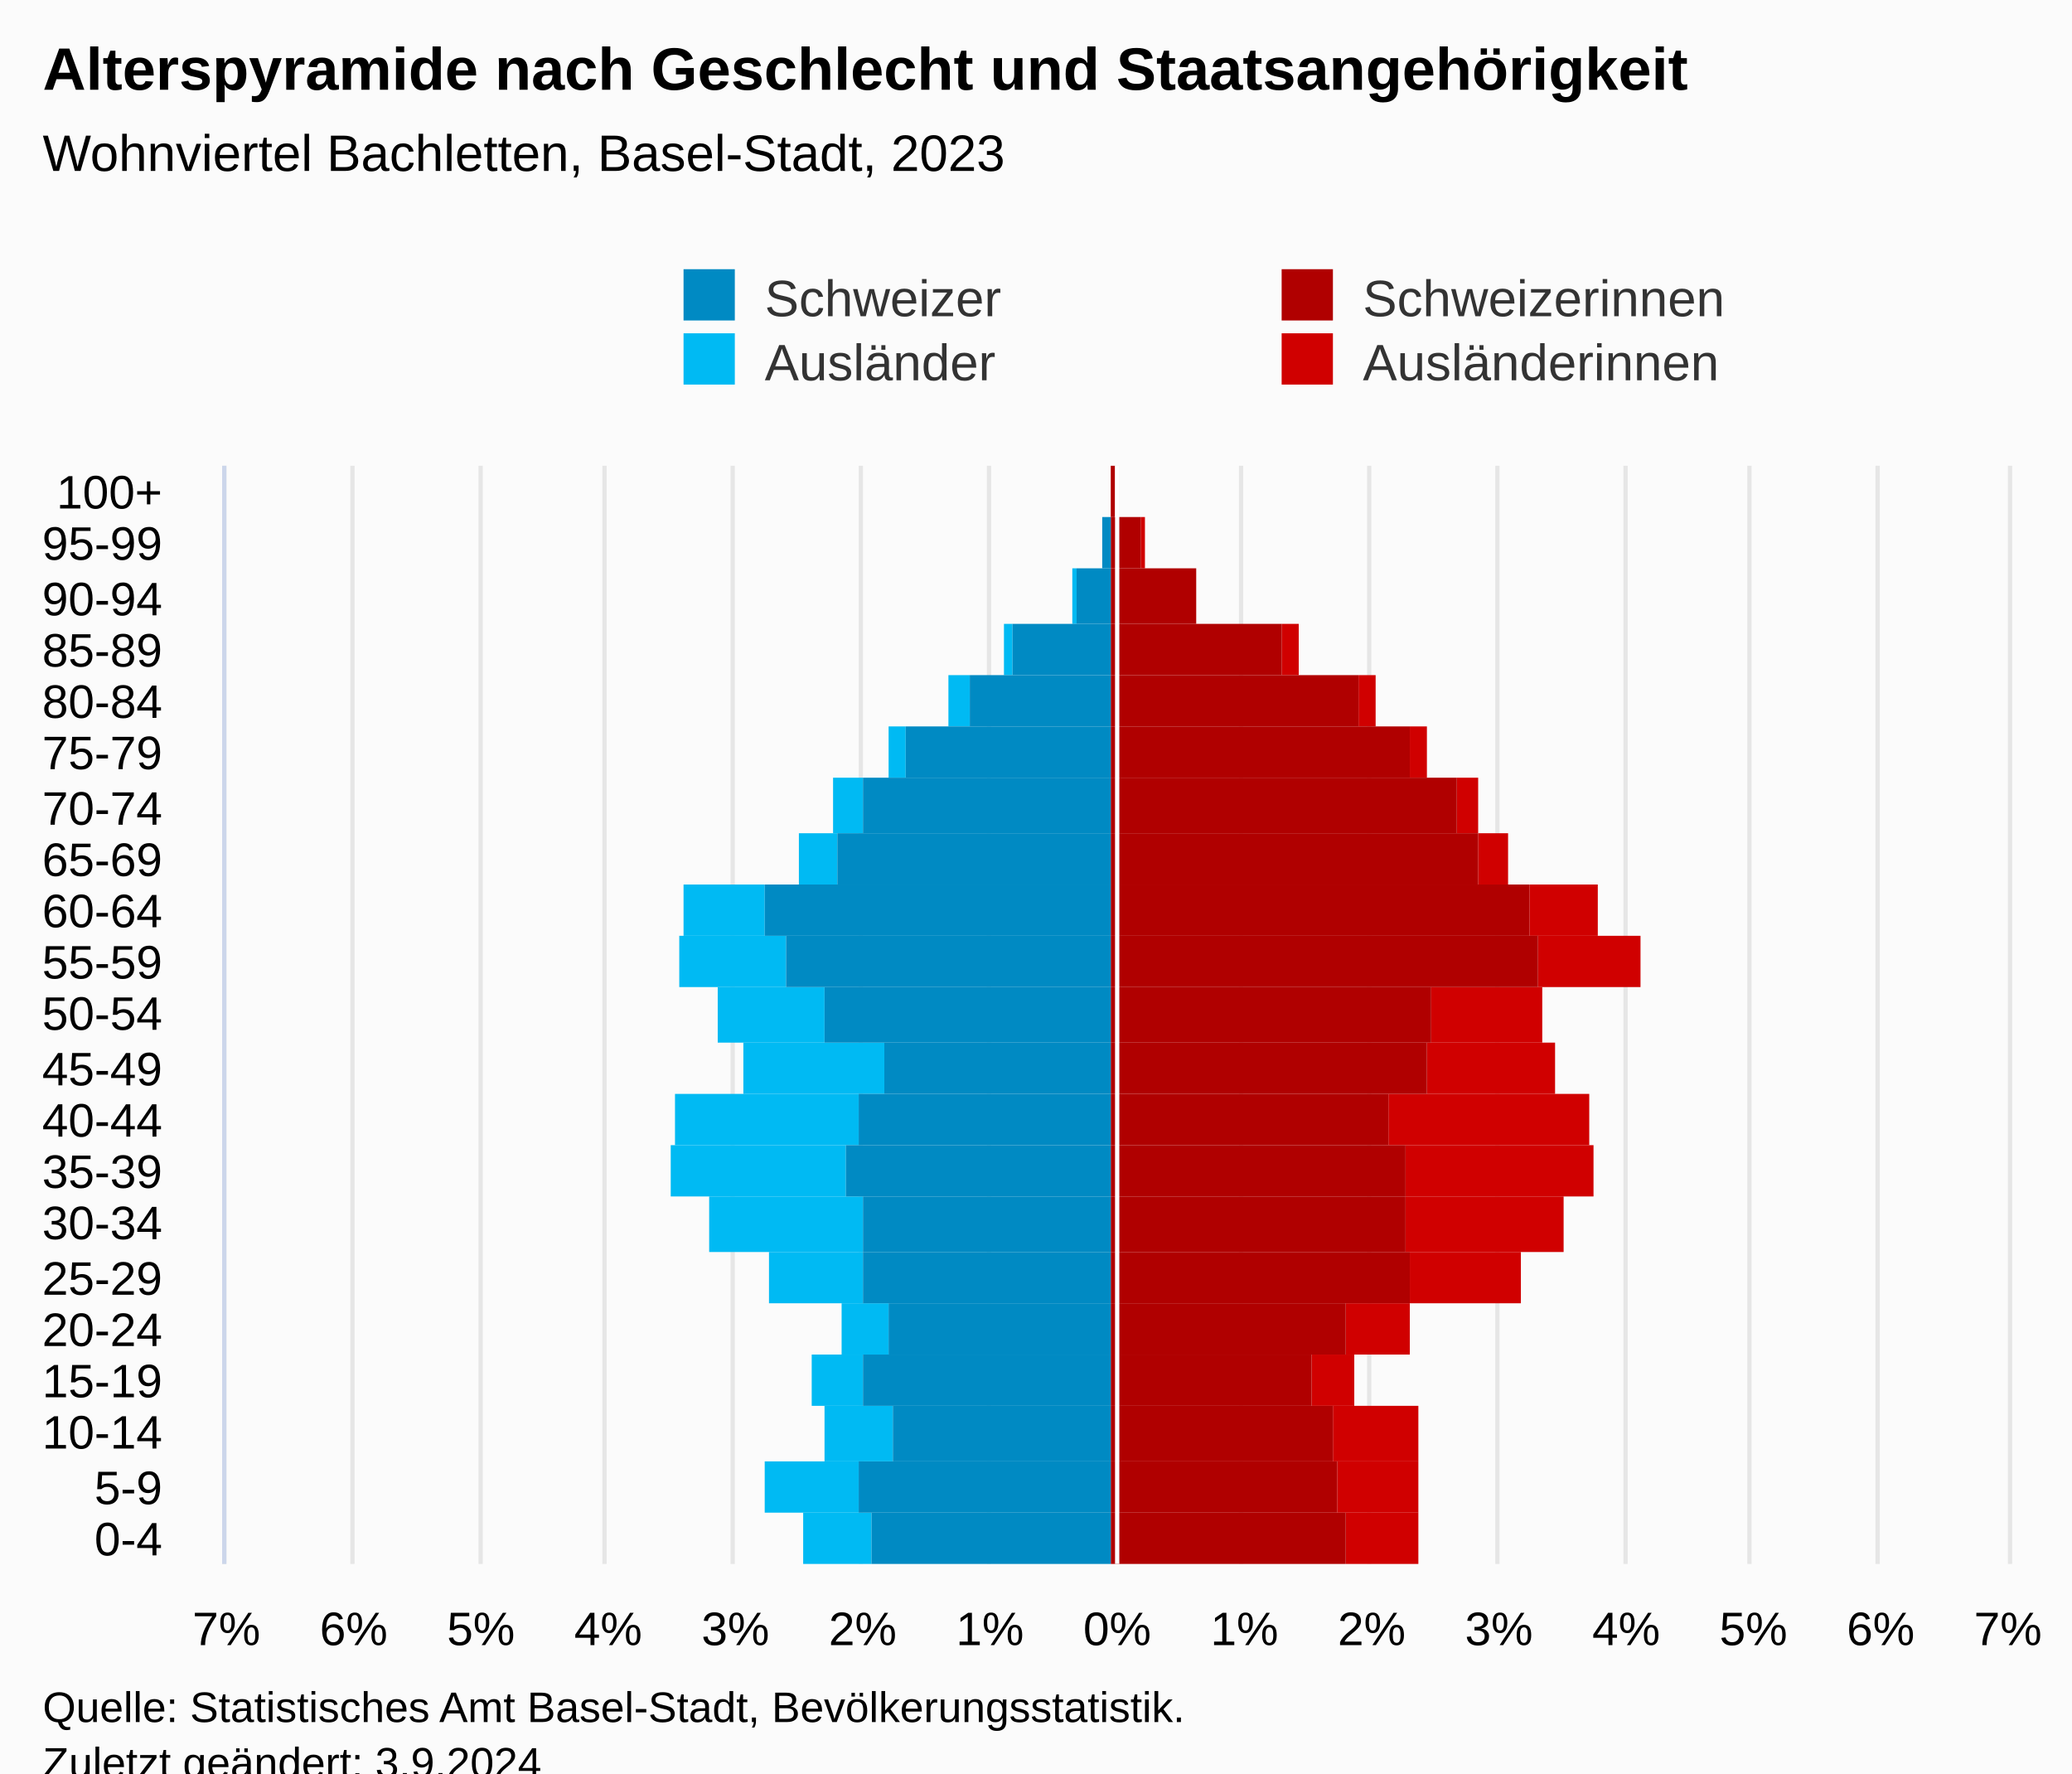
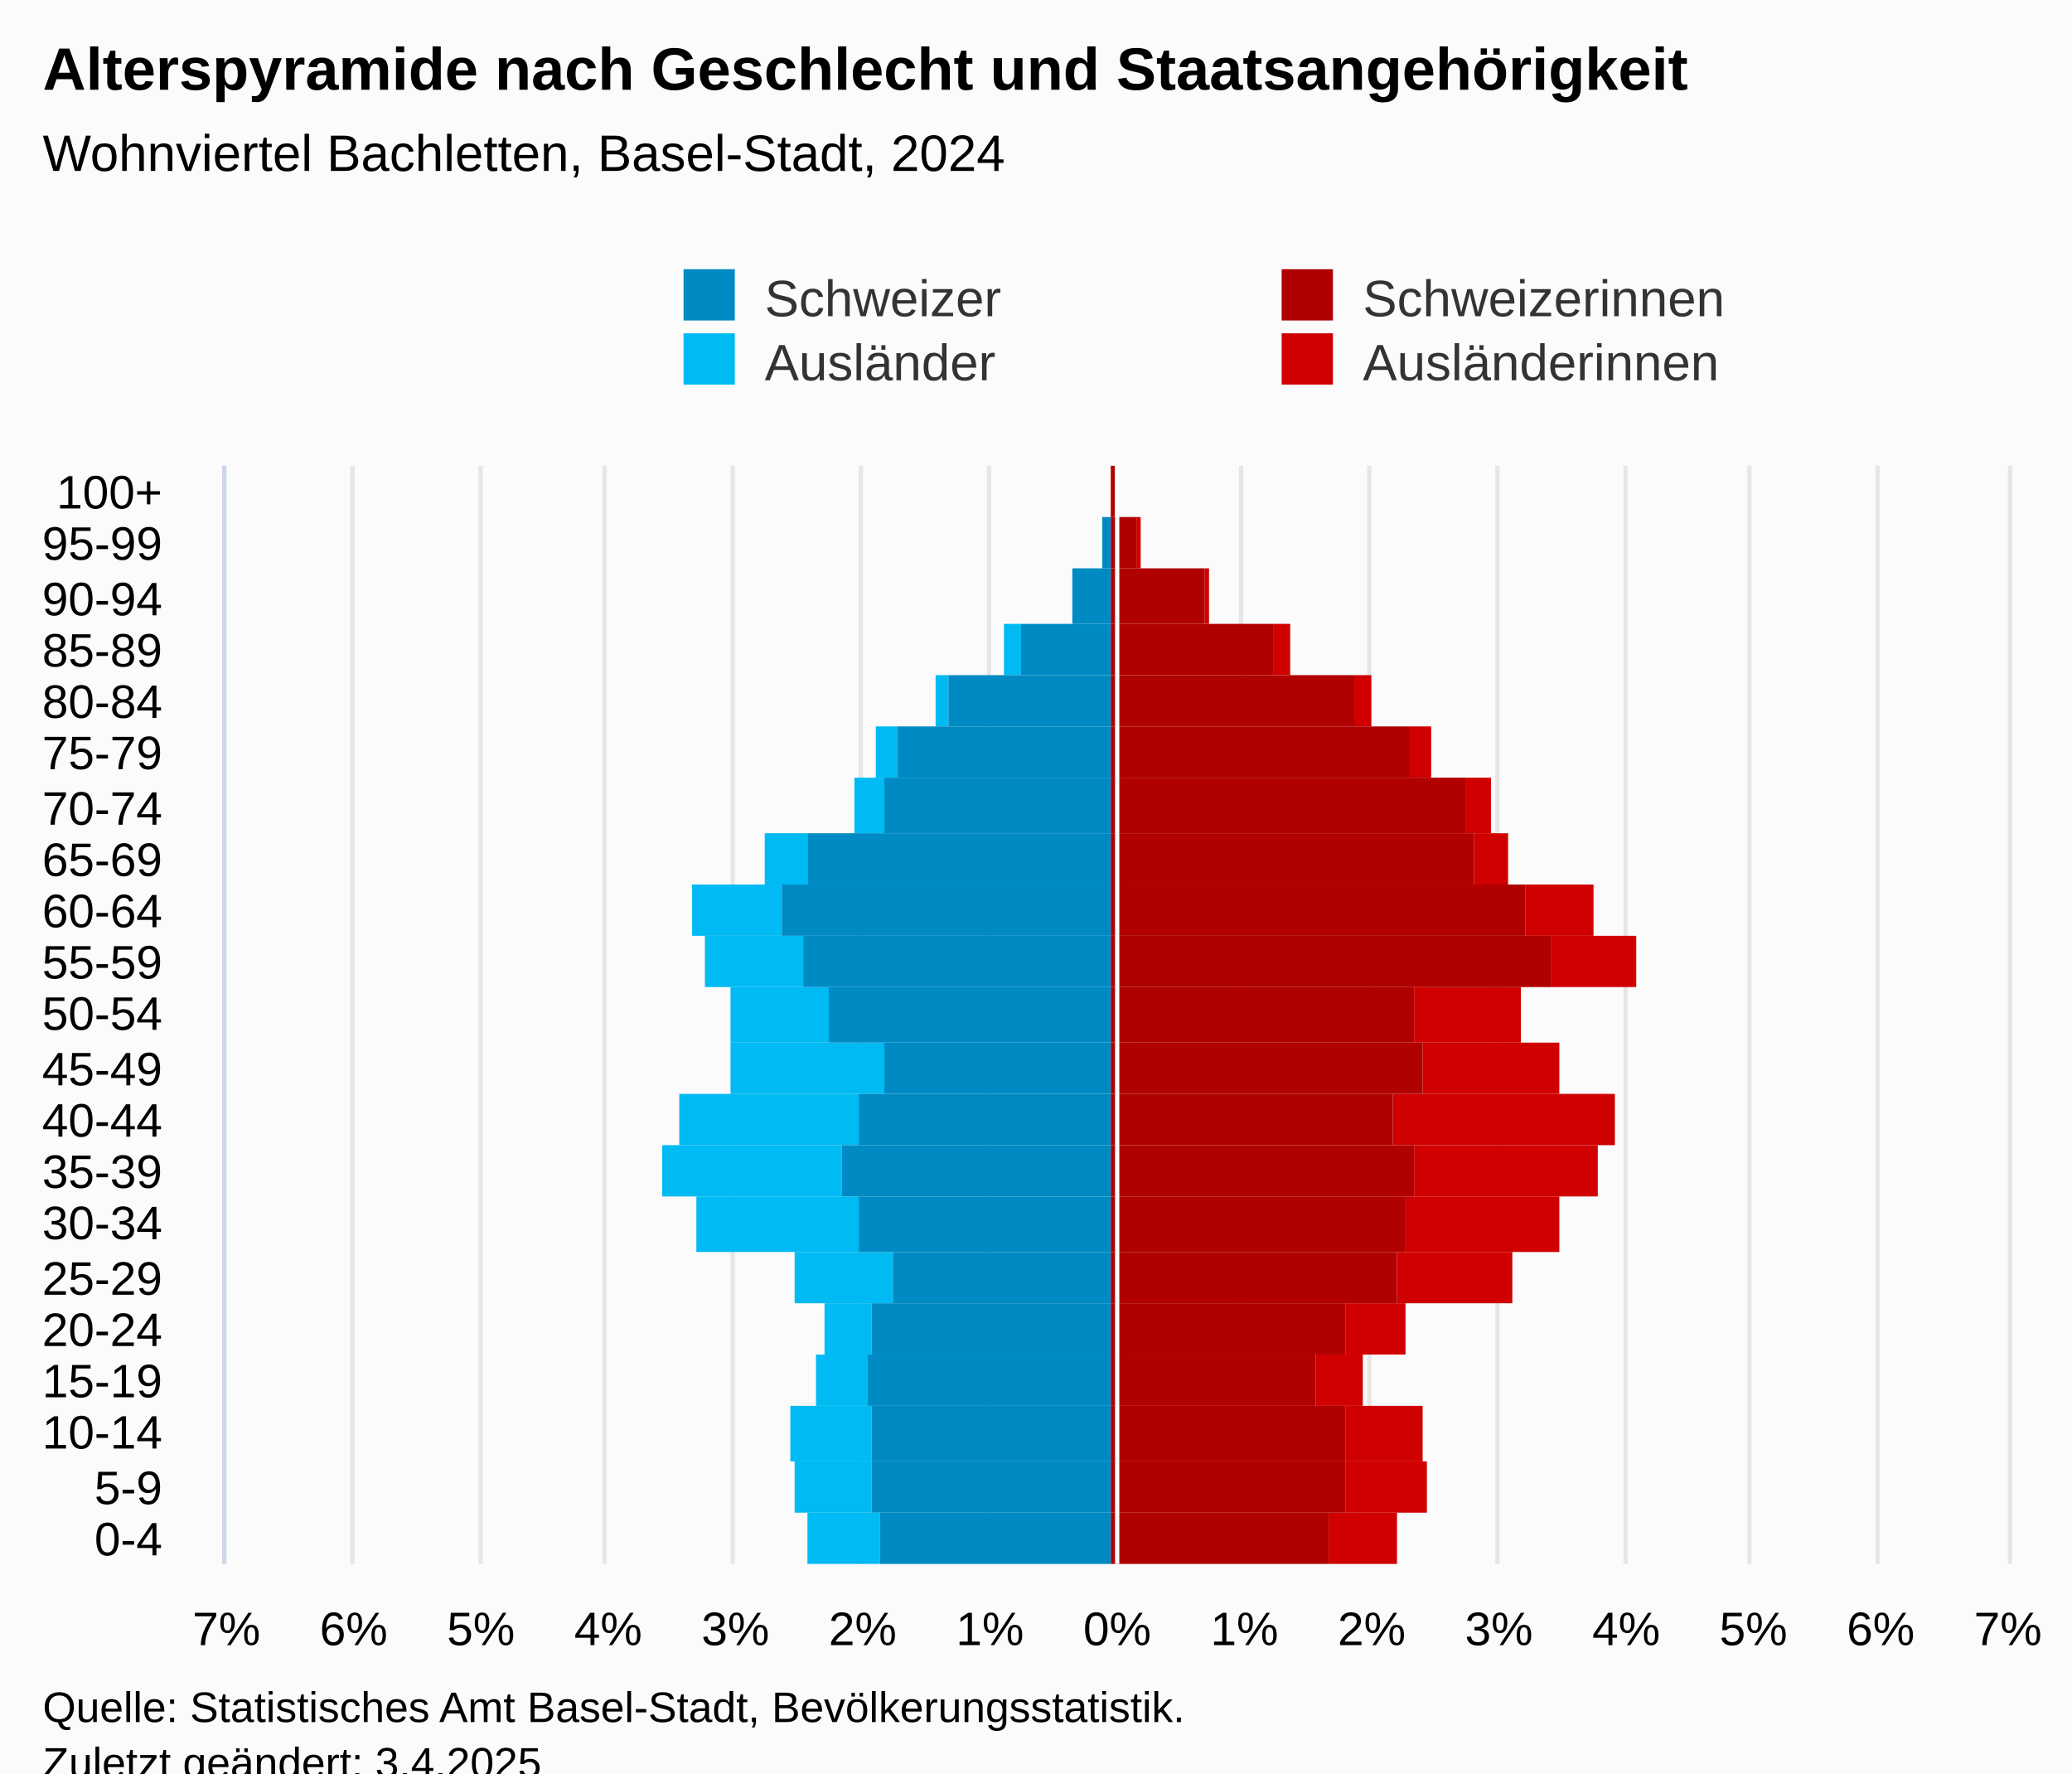
<svg xmlns="http://www.w3.org/2000/svg" version="1.1" class="highcharts-root" style="font-family:Arial;font-size:12px;" viewBox="0 0 485 415">
  <defs>
-     <clipPath id="highcharts-mq6xeej-113-">
+     <clipPath id="highcharts-nyukfjq-113-">
      <rect x="0" y="0" width="257" height="417" fill="none" />
    </clipPath>
-     <clipPath id="highcharts-mq6xeej-135-">
+     <clipPath id="highcharts-nyukfjq-135-">
      <rect x="0" y="0" width="257" height="417" fill="none" />
    </clipPath>
-     <clipPath id="highcharts-mq6xeej-220-">
+     <clipPath id="highcharts-nyukfjq-220-">
      <rect x="53" y="109" width="417" height="257" fill="none" />
    </clipPath>
  </defs>
  <rect fill="#fbfbfb" class="highcharts-background" x="0" y="0" width="485" height="428" rx="0" ry="0" />
  <rect fill="none" class="highcharts-plot-background" x="53" y="109" width="417" height="257" />
  <g class="highcharts-pane-group" data-z-index="0" />
  <g class="highcharts-grid highcharts-xaxis-grid" data-z-index="1">
    <path fill="none" data-z-index="1" class="highcharts-grid-line" d="M 53 354.5 L 470 354.5" opacity="1" />
    <path fill="none" data-z-index="1" class="highcharts-grid-line" d="M 53 342.5 L 470 342.5" opacity="1" />
    <path fill="none" data-z-index="1" class="highcharts-grid-line" d="M 53 329.5 L 470 329.5" opacity="1" />
    <path fill="none" data-z-index="1" class="highcharts-grid-line" d="M 53 317.5 L 470 317.5" opacity="1" />
    <path fill="none" data-z-index="1" class="highcharts-grid-line" d="M 53 305.5 L 470 305.5" opacity="1" />
    <path fill="none" data-z-index="1" class="highcharts-grid-line" d="M 53 293.5 L 470 293.5" opacity="1" />
    <path fill="none" data-z-index="1" class="highcharts-grid-line" d="M 53 280.5 L 470 280.5" opacity="1" />
    <path fill="none" data-z-index="1" class="highcharts-grid-line" d="M 53 268.5 L 470 268.5" opacity="1" />
    <path fill="none" data-z-index="1" class="highcharts-grid-line" d="M 53 256.5 L 470 256.5" opacity="1" />
    <path fill="none" data-z-index="1" class="highcharts-grid-line" d="M 53 244.5 L 470 244.5" opacity="1" />
    <path fill="none" data-z-index="1" class="highcharts-grid-line" d="M 53 231.5 L 470 231.5" opacity="1" />
    <path fill="none" data-z-index="1" class="highcharts-grid-line" d="M 53 219.5 L 470 219.5" opacity="1" />
    <path fill="none" data-z-index="1" class="highcharts-grid-line" d="M 53 207.5 L 470 207.5" opacity="1" />
    <path fill="none" data-z-index="1" class="highcharts-grid-line" d="M 53 195.5 L 470 195.5" opacity="1" />
    <path fill="none" data-z-index="1" class="highcharts-grid-line" d="M 53 182.5 L 470 182.5" opacity="1" />
    <path fill="none" data-z-index="1" class="highcharts-grid-line" d="M 53 170.5 L 470 170.5" opacity="1" />
    <path fill="none" data-z-index="1" class="highcharts-grid-line" d="M 53 158.5 L 470 158.5" opacity="1" />
    <path fill="none" data-z-index="1" class="highcharts-grid-line" d="M 53 146.5 L 470 146.5" opacity="1" />
    <path fill="none" data-z-index="1" class="highcharts-grid-line" d="M 53 133.5 L 470 133.5" opacity="1" />
    <path fill="none" data-z-index="1" class="highcharts-grid-line" d="M 53 121.5 L 470 121.5" opacity="1" />
    <path fill="none" data-z-index="1" class="highcharts-grid-line" d="M 53 109.5 L 470 109.5" opacity="1" />
    <path fill="none" data-z-index="1" class="highcharts-grid-line" d="M 53 366.5 L 470 366.5" opacity="1" />
  </g>
  <g class="highcharts-grid highcharts-yaxis-grid" data-z-index="1">
    <path fill="none" stroke="#e6e6e6" stroke-width="1" data-z-index="1" class="highcharts-grid-line" d="M 261.5 109 L 261.5 366" opacity="1" />
    <path fill="none" stroke="#e6e6e6" stroke-width="1" data-z-index="1" class="highcharts-grid-line" d="M 290.5 109 L 290.5 366" opacity="1" />
    <path fill="none" stroke="#e6e6e6" stroke-width="1" data-z-index="1" class="highcharts-grid-line" d="M 320.5 109 L 320.5 366" opacity="1" />
    <path fill="none" stroke="#e6e6e6" stroke-width="1" data-z-index="1" class="highcharts-grid-line" d="M 350.5 109 L 350.5 366" opacity="1" />
    <path fill="none" stroke="#e6e6e6" stroke-width="1" data-z-index="1" class="highcharts-grid-line" d="M 380.5 109 L 380.5 366" opacity="1" />
    <path fill="none" stroke="#e6e6e6" stroke-width="1" data-z-index="1" class="highcharts-grid-line" d="M 409.5 109 L 409.5 366" opacity="1" />
    <path fill="none" stroke="#e6e6e6" stroke-width="1" data-z-index="1" class="highcharts-grid-line" d="M 439.5 109 L 439.5 366" opacity="1" />
    <path fill="none" stroke="#e6e6e6" stroke-width="1" data-z-index="1" class="highcharts-grid-line" d="M 470.5 109 L 470.5 366" opacity="1" />
    <path fill="none" stroke="#e6e6e6" stroke-width="1" data-z-index="1" class="highcharts-grid-line" d="M 52.5 109 L 52.5 366" opacity="1" />
    <path fill="none" stroke="#e6e6e6" stroke-width="1" data-z-index="1" class="highcharts-grid-line" d="M 82.5 109 L 82.5 366" opacity="1" />
    <path fill="none" stroke="#e6e6e6" stroke-width="1" data-z-index="1" class="highcharts-grid-line" d="M 112.5 109 L 112.5 366" opacity="1" />
    <path fill="none" stroke="#e6e6e6" stroke-width="1" data-z-index="1" class="highcharts-grid-line" d="M 141.5 109 L 141.5 366" opacity="1" />
    <path fill="none" stroke="#e6e6e6" stroke-width="1" data-z-index="1" class="highcharts-grid-line" d="M 171.5 109 L 171.5 366" opacity="1" />
    <path fill="none" stroke="#e6e6e6" stroke-width="1" data-z-index="1" class="highcharts-grid-line" d="M 201.5 109 L 201.5 366" opacity="1" />
    <path fill="none" stroke="#e6e6e6" stroke-width="1" data-z-index="1" class="highcharts-grid-line" d="M 231.5 109 L 231.5 366" opacity="1" />
  </g>
  <rect fill="none" class="highcharts-plot-border" data-z-index="1" x="53" y="109" width="417" height="257" />
  <g class="highcharts-axis highcharts-xaxis" data-z-index="2">
    <path fill="none" class="highcharts-axis-line" stroke="#ccd6eb" stroke-width="1" data-z-index="7" d="M 52.5 109 L 52.5 366" />
  </g>
  <g class="highcharts-axis highcharts-yaxis" data-z-index="2">
    <path fill="none" class="highcharts-axis-line" data-z-index="7" d="M 53 366 L 470 366" />
  </g>
  <g class="highcharts-series-group" data-z-index="3">
-     <g class="highcharts-series highcharts-series-0 highcharts-bar-series" data-z-index="0.1" opacity="1" transform="translate(470,366) rotate(90) scale(-1,1) scale(1 1)" clip-path="url(#highcharts-mq6xeej-135-)" width="417" height="257">
-       <rect x="0" y="138" width="12" height="17" fill="#d00000" opacity="1" class="highcharts-point" />
-       <rect x="12" y="138" width="12" height="19" fill="#d00000" opacity="1" class="highcharts-point" />
-       <rect x="24" y="138" width="13" height="20" fill="#d00000" opacity="1" class="highcharts-point" />
-       <rect x="37" y="153" width="12" height="10" fill="#d00000" opacity="1" class="highcharts-point" />
-       <rect x="49" y="140" width="12" height="15" fill="#d00000" opacity="1" class="highcharts-point" />
-       <rect x="61" y="114" width="12" height="26" fill="#d00000" opacity="1" class="highcharts-point" />
-       <rect x="73" y="104" width="13" height="37" fill="#d00000" opacity="1" class="highcharts-point" />
-       <rect x="86" y="97" width="12" height="44" fill="#d00000" opacity="1" class="highcharts-point" />
-       <rect x="98" y="98" width="12" height="47" fill="#d00000" opacity="1" class="highcharts-point" />
-       <rect x="110" y="106" width="12" height="30" fill="#d00000" opacity="1" class="highcharts-point" />
-       <rect x="122" y="109" width="13" height="26" fill="#d00000" opacity="1" class="highcharts-point" />
-       <rect x="135" y="86" width="12" height="24" fill="#d00000" opacity="1" class="highcharts-point" />
-       <rect x="147" y="96" width="12" height="16" fill="#d00000" opacity="1" class="highcharts-point" />
-       <rect x="159" y="117" width="12" height="7" fill="#d00000" opacity="1" class="highcharts-point" />
-       <rect x="171" y="124" width="13" height="5" fill="#d00000" opacity="1" class="highcharts-point" />
-       <rect x="184" y="136" width="12" height="4" fill="#d00000" opacity="1" class="highcharts-point" />
-       <rect x="196" y="148" width="12" height="4" fill="#d00000" opacity="1" class="highcharts-point" />
-       <rect x="208" y="166" width="12" height="4" fill="#d00000" opacity="1" class="highcharts-point" />
-       <rect x="220" y="190" width="13" height="0" fill="#d00000" opacity="1" class="highcharts-point" />
-       <rect x="233" y="202" width="12" height="1" fill="#d00000" opacity="1" class="highcharts-point" />
+     <g class="highcharts-series highcharts-series-0 highcharts-bar-series" data-z-index="0.1" opacity="1" transform="translate(470,366) rotate(90) scale(-1,1) scale(1 1)" clip-path="url(#highcharts-nyukfjq-135-)" width="417" height="257">
+       <rect x="0" y="143" width="12" height="16" fill="#d00000" opacity="1" class="highcharts-point" />
+       <rect x="12" y="136" width="12" height="19" fill="#d00000" opacity="1" class="highcharts-point" />
+       <rect x="24" y="137" width="13" height="18" fill="#d00000" opacity="1" class="highcharts-point" />
+       <rect x="37" y="151" width="12" height="11" fill="#d00000" opacity="1" class="highcharts-point" />
+       <rect x="49" y="141" width="12" height="14" fill="#d00000" opacity="1" class="highcharts-point" />
+       <rect x="61" y="116" width="12" height="27" fill="#d00000" opacity="1" class="highcharts-point" />
+       <rect x="73" y="105" width="13" height="36" fill="#d00000" opacity="1" class="highcharts-point" />
+       <rect x="86" y="96" width="12" height="43" fill="#d00000" opacity="1" class="highcharts-point" />
+       <rect x="98" y="92" width="12" height="52" fill="#d00000" opacity="1" class="highcharts-point" />
+       <rect x="110" y="105" width="12" height="32" fill="#d00000" opacity="1" class="highcharts-point" />
+       <rect x="122" y="114" width="13" height="25" fill="#d00000" opacity="1" class="highcharts-point" />
+       <rect x="135" y="87" width="12" height="20" fill="#d00000" opacity="1" class="highcharts-point" />
+       <rect x="147" y="97" width="12" height="16" fill="#d00000" opacity="1" class="highcharts-point" />
+       <rect x="159" y="117" width="12" height="8" fill="#d00000" opacity="1" class="highcharts-point" />
+       <rect x="171" y="121" width="13" height="6" fill="#d00000" opacity="1" class="highcharts-point" />
+       <rect x="184" y="135" width="12" height="5" fill="#d00000" opacity="1" class="highcharts-point" />
+       <rect x="196" y="149" width="12" height="4" fill="#d00000" opacity="1" class="highcharts-point" />
+       <rect x="208" y="168" width="12" height="4" fill="#d00000" opacity="1" class="highcharts-point" />
+       <rect x="220" y="187" width="13" height="1" fill="#d00000" opacity="1" class="highcharts-point" />
+       <rect x="233" y="203" width="12" height="1" fill="#d00000" opacity="1" class="highcharts-point" />
      <rect x="245" y="209" width="12" height="0" fill="#d00000" opacity="1" class="highcharts-point" />
    </g>
    <g class="highcharts-markers highcharts-series-0 highcharts-bar-series" data-z-index="0.1" opacity="1" transform="translate(470,366) rotate(90) scale(-1,1) scale(1 1)" clip-path="none" />
-     <g class="highcharts-series highcharts-series-1 highcharts-bar-series" data-z-index="0.1" opacity="1" transform="translate(470,366) rotate(90) scale(-1,1) scale(1 1)" clip-path="url(#highcharts-mq6xeej-135-)" width="417" height="257">
-       <rect x="0" y="266" width="12" height="16" fill="#00bAf3" opacity="1" class="highcharts-point highcharts-negative" />
-       <rect x="12" y="269" width="12" height="22" fill="#00bAf3" opacity="1" class="highcharts-point highcharts-negative" />
-       <rect x="24" y="261" width="13" height="16" fill="#00bAf3" opacity="1" class="highcharts-point highcharts-negative" />
-       <rect x="37" y="268" width="12" height="12" fill="#00bAf3" opacity="1" class="highcharts-point highcharts-negative" />
-       <rect x="49" y="262" width="12" height="11" fill="#00bAf3" opacity="1" class="highcharts-point highcharts-negative" />
-       <rect x="61" y="268" width="12" height="22" fill="#00bAf3" opacity="1" class="highcharts-point highcharts-negative" />
-       <rect x="73" y="268" width="13" height="36" fill="#00bAf3" opacity="1" class="highcharts-point highcharts-negative" />
-       <rect x="86" y="272" width="12" height="41" fill="#00bAf3" opacity="1" class="highcharts-point highcharts-negative" />
-       <rect x="98" y="269" width="12" height="43" fill="#00bAf3" opacity="1" class="highcharts-point highcharts-negative" />
-       <rect x="110" y="263" width="12" height="33" fill="#00bAf3" opacity="1" class="highcharts-point highcharts-negative" />
-       <rect x="122" y="277" width="13" height="25" fill="#00bAf3" opacity="1" class="highcharts-point highcharts-negative" />
-       <rect x="135" y="286" width="12" height="25" fill="#00bAf3" opacity="1" class="highcharts-point highcharts-negative" />
-       <rect x="147" y="291" width="12" height="19" fill="#00bAf3" opacity="1" class="highcharts-point highcharts-negative" />
-       <rect x="159" y="274" width="12" height="9" fill="#00bAf3" opacity="1" class="highcharts-point highcharts-negative" />
-       <rect x="171" y="268" width="13" height="7" fill="#00bAf3" opacity="1" class="highcharts-point highcharts-negative" />
-       <rect x="184" y="258" width="12" height="4" fill="#00bAf3" opacity="1" class="highcharts-point highcharts-negative" />
-       <rect x="196" y="243" width="12" height="5" fill="#00bAf3" opacity="1" class="highcharts-point highcharts-negative" />
-       <rect x="208" y="233" width="12" height="2" fill="#00bAf3" opacity="1" class="highcharts-point highcharts-negative" />
-       <rect x="220" y="218" width="13" height="1" fill="#00bAf3" opacity="1" class="highcharts-point highcharts-negative" />
+     <g class="highcharts-series highcharts-series-1 highcharts-bar-series" data-z-index="0.1" opacity="1" transform="translate(470,366) rotate(90) scale(-1,1) scale(1 1)" clip-path="url(#highcharts-nyukfjq-135-)" width="417" height="257">
+       <rect x="0" y="264" width="12" height="17" fill="#00bAf3" opacity="1" class="highcharts-point highcharts-negative" />
+       <rect x="12" y="266" width="12" height="18" fill="#00bAf3" opacity="1" class="highcharts-point highcharts-negative" />
+       <rect x="24" y="266" width="13" height="19" fill="#00bAf3" opacity="1" class="highcharts-point highcharts-negative" />
+       <rect x="37" y="267" width="12" height="12" fill="#00bAf3" opacity="1" class="highcharts-point highcharts-negative" />
+       <rect x="49" y="266" width="12" height="11" fill="#00bAf3" opacity="1" class="highcharts-point highcharts-negative" />
+       <rect x="61" y="261" width="12" height="23" fill="#00bAf3" opacity="1" class="highcharts-point highcharts-negative" />
+       <rect x="73" y="269" width="13" height="38" fill="#00bAf3" opacity="1" class="highcharts-point highcharts-negative" />
+       <rect x="86" y="273" width="12" height="42" fill="#00bAf3" opacity="1" class="highcharts-point highcharts-negative" />
+       <rect x="98" y="269" width="12" height="42" fill="#00bAf3" opacity="1" class="highcharts-point highcharts-negative" />
+       <rect x="110" y="263" width="12" height="36" fill="#00bAf3" opacity="1" class="highcharts-point highcharts-negative" />
+       <rect x="122" y="276" width="13" height="23" fill="#00bAf3" opacity="1" class="highcharts-point highcharts-negative" />
+       <rect x="135" y="282" width="12" height="23" fill="#00bAf3" opacity="1" class="highcharts-point highcharts-negative" />
+       <rect x="147" y="287" width="12" height="21" fill="#00bAf3" opacity="1" class="highcharts-point highcharts-negative" />
+       <rect x="159" y="281" width="12" height="10" fill="#00bAf3" opacity="1" class="highcharts-point highcharts-negative" />
+       <rect x="171" y="263" width="13" height="7" fill="#00bAf3" opacity="1" class="highcharts-point highcharts-negative" />
+       <rect x="184" y="260" width="12" height="5" fill="#00bAf3" opacity="1" class="highcharts-point highcharts-negative" />
+       <rect x="196" y="248" width="12" height="3" fill="#00bAf3" opacity="1" class="highcharts-point highcharts-negative" />
+       <rect x="208" y="231" width="12" height="4" fill="#00bAf3" opacity="1" class="highcharts-point highcharts-negative" />
+       <rect x="220" y="219" width="13" height="0" fill="#00bAf3" opacity="1" class="highcharts-point highcharts-negative" />
      <rect x="233" y="212" width="12" height="0" fill="#00bAf3" opacity="1" class="highcharts-point highcharts-negative" />
      <rect x="245" y="210" width="12" height="0" fill="#00bAf3" opacity="1" class="highcharts-point" />
    </g>
    <g class="highcharts-markers highcharts-series-1 highcharts-bar-series" data-z-index="0.1" opacity="1" transform="translate(470,366) rotate(90) scale(-1,1) scale(1 1)" clip-path="none" />
-     <g class="highcharts-series highcharts-series-2 highcharts-bar-series" data-z-index="0.1" opacity="1" transform="translate(470,366) rotate(90) scale(-1,1) scale(1 1)" clip-path="url(#highcharts-mq6xeej-135-)" width="417" height="257">
-       <rect x="0" y="155" width="12" height="55" fill="#B00000" opacity="1" class="highcharts-point" />
-       <rect x="12" y="157" width="12" height="53" fill="#B00000" opacity="1" class="highcharts-point" />
-       <rect x="24" y="158" width="13" height="52" fill="#B00000" opacity="1" class="highcharts-point" />
-       <rect x="37" y="163" width="12" height="47" fill="#B00000" opacity="1" class="highcharts-point" />
+     <g class="highcharts-series highcharts-series-2 highcharts-bar-series" data-z-index="0.1" opacity="1" transform="translate(470,366) rotate(90) scale(-1,1) scale(1 1)" clip-path="url(#highcharts-nyukfjq-135-)" width="417" height="257">
+       <rect x="0" y="159" width="12" height="51" fill="#B00000" opacity="1" class="highcharts-point" />
+       <rect x="12" y="155" width="12" height="55" fill="#B00000" opacity="1" class="highcharts-point" />
+       <rect x="24" y="155" width="13" height="55" fill="#B00000" opacity="1" class="highcharts-point" />
+       <rect x="37" y="162" width="12" height="48" fill="#B00000" opacity="1" class="highcharts-point" />
      <rect x="49" y="155" width="12" height="55" fill="#B00000" opacity="1" class="highcharts-point" />
-       <rect x="61" y="140" width="12" height="70" fill="#B00000" opacity="1" class="highcharts-point" />
+       <rect x="61" y="143" width="12" height="67" fill="#B00000" opacity="1" class="highcharts-point" />
      <rect x="73" y="141" width="13" height="69" fill="#B00000" opacity="1" class="highcharts-point" />
-       <rect x="86" y="141" width="12" height="69" fill="#B00000" opacity="1" class="highcharts-point" />
-       <rect x="98" y="145" width="12" height="65" fill="#B00000" opacity="1" class="highcharts-point" />
-       <rect x="110" y="136" width="12" height="74" fill="#B00000" opacity="1" class="highcharts-point" />
-       <rect x="122" y="135" width="13" height="75" fill="#B00000" opacity="1" class="highcharts-point" />
-       <rect x="135" y="110" width="12" height="100" fill="#B00000" opacity="1" class="highcharts-point" />
-       <rect x="147" y="112" width="12" height="98" fill="#B00000" opacity="1" class="highcharts-point" />
-       <rect x="159" y="124" width="12" height="86" fill="#B00000" opacity="1" class="highcharts-point" />
-       <rect x="171" y="129" width="13" height="81" fill="#B00000" opacity="1" class="highcharts-point" />
+       <rect x="86" y="139" width="12" height="71" fill="#B00000" opacity="1" class="highcharts-point" />
+       <rect x="98" y="144" width="12" height="66" fill="#B00000" opacity="1" class="highcharts-point" />
+       <rect x="110" y="137" width="12" height="73" fill="#B00000" opacity="1" class="highcharts-point" />
+       <rect x="122" y="139" width="13" height="71" fill="#B00000" opacity="1" class="highcharts-point" />
+       <rect x="135" y="107" width="12" height="103" fill="#B00000" opacity="1" class="highcharts-point" />
+       <rect x="147" y="113" width="12" height="97" fill="#B00000" opacity="1" class="highcharts-point" />
+       <rect x="159" y="125" width="12" height="85" fill="#B00000" opacity="1" class="highcharts-point" />
+       <rect x="171" y="127" width="13" height="83" fill="#B00000" opacity="1" class="highcharts-point" />
      <rect x="184" y="140" width="12" height="70" fill="#B00000" opacity="1" class="highcharts-point" />
-       <rect x="196" y="152" width="12" height="58" fill="#B00000" opacity="1" class="highcharts-point" />
-       <rect x="208" y="170" width="12" height="40" fill="#B00000" opacity="1" class="highcharts-point" />
-       <rect x="220" y="190" width="13" height="20" fill="#B00000" opacity="1" class="highcharts-point" />
-       <rect x="233" y="203" width="12" height="7" fill="#B00000" opacity="1" class="highcharts-point" />
+       <rect x="196" y="153" width="12" height="57" fill="#B00000" opacity="1" class="highcharts-point" />
+       <rect x="208" y="172" width="12" height="38" fill="#B00000" opacity="1" class="highcharts-point" />
+       <rect x="220" y="188" width="13" height="22" fill="#B00000" opacity="1" class="highcharts-point" />
+       <rect x="233" y="204" width="12" height="6" fill="#B00000" opacity="1" class="highcharts-point" />
      <rect x="245" y="209" width="12" height="1" fill="#B00000" opacity="1" class="highcharts-point" />
    </g>
    <g class="highcharts-markers highcharts-series-2 highcharts-bar-series" data-z-index="0.1" opacity="1" transform="translate(470,366) rotate(90) scale(-1,1) scale(1 1)" clip-path="none" />
-     <g class="highcharts-series highcharts-series-3 highcharts-bar-series" data-z-index="0.1" opacity="1" transform="translate(470,366) rotate(90) scale(-1,1) scale(1 1)" clip-path="url(#highcharts-mq6xeej-135-)" width="417" height="257">
-       <rect x="0" y="210" width="12" height="56" fill="#008AC3" opacity="1" class="highcharts-point highcharts-negative" />
-       <rect x="12" y="210" width="12" height="59" fill="#008AC3" opacity="1" class="highcharts-point highcharts-negative" />
-       <rect x="24" y="210" width="13" height="51" fill="#008AC3" opacity="1" class="highcharts-point highcharts-negative" />
-       <rect x="37" y="210" width="12" height="58" fill="#008AC3" opacity="1" class="highcharts-point highcharts-negative" />
-       <rect x="49" y="210" width="12" height="52" fill="#008AC3" opacity="1" class="highcharts-point highcharts-negative" />
-       <rect x="61" y="210" width="12" height="58" fill="#008AC3" opacity="1" class="highcharts-point highcharts-negative" />
-       <rect x="73" y="210" width="13" height="58" fill="#008AC3" opacity="1" class="highcharts-point highcharts-negative" />
-       <rect x="86" y="210" width="12" height="62" fill="#008AC3" opacity="1" class="highcharts-point highcharts-negative" />
+     <g class="highcharts-series highcharts-series-3 highcharts-bar-series" data-z-index="0.1" opacity="1" transform="translate(470,366) rotate(90) scale(-1,1) scale(1 1)" clip-path="url(#highcharts-nyukfjq-135-)" width="417" height="257">
+       <rect x="0" y="210" width="12" height="54" fill="#008AC3" opacity="1" class="highcharts-point highcharts-negative" />
+       <rect x="12" y="210" width="12" height="56" fill="#008AC3" opacity="1" class="highcharts-point highcharts-negative" />
+       <rect x="24" y="210" width="13" height="56" fill="#008AC3" opacity="1" class="highcharts-point highcharts-negative" />
+       <rect x="37" y="210" width="12" height="57" fill="#008AC3" opacity="1" class="highcharts-point highcharts-negative" />
+       <rect x="49" y="210" width="12" height="56" fill="#008AC3" opacity="1" class="highcharts-point highcharts-negative" />
+       <rect x="61" y="210" width="12" height="51" fill="#008AC3" opacity="1" class="highcharts-point highcharts-negative" />
+       <rect x="73" y="210" width="13" height="59" fill="#008AC3" opacity="1" class="highcharts-point highcharts-negative" />
+       <rect x="86" y="210" width="12" height="63" fill="#008AC3" opacity="1" class="highcharts-point highcharts-negative" />
      <rect x="98" y="210" width="12" height="59" fill="#008AC3" opacity="1" class="highcharts-point highcharts-negative" />
      <rect x="110" y="210" width="12" height="53" fill="#008AC3" opacity="1" class="highcharts-point highcharts-negative" />
-       <rect x="122" y="210" width="13" height="67" fill="#008AC3" opacity="1" class="highcharts-point highcharts-negative" />
-       <rect x="135" y="210" width="12" height="76" fill="#008AC3" opacity="1" class="highcharts-point highcharts-negative" />
-       <rect x="147" y="210" width="12" height="81" fill="#008AC3" opacity="1" class="highcharts-point highcharts-negative" />
-       <rect x="159" y="210" width="12" height="64" fill="#008AC3" opacity="1" class="highcharts-point highcharts-negative" />
-       <rect x="171" y="210" width="13" height="58" fill="#008AC3" opacity="1" class="highcharts-point highcharts-negative" />
-       <rect x="184" y="210" width="12" height="48" fill="#008AC3" opacity="1" class="highcharts-point highcharts-negative" />
-       <rect x="196" y="210" width="12" height="33" fill="#008AC3" opacity="1" class="highcharts-point highcharts-negative" />
-       <rect x="208" y="210" width="12" height="23" fill="#008AC3" opacity="1" class="highcharts-point highcharts-negative" />
-       <rect x="220" y="210" width="13" height="8" fill="#008AC3" opacity="1" class="highcharts-point highcharts-negative" />
+       <rect x="122" y="210" width="13" height="66" fill="#008AC3" opacity="1" class="highcharts-point highcharts-negative" />
+       <rect x="135" y="210" width="12" height="72" fill="#008AC3" opacity="1" class="highcharts-point highcharts-negative" />
+       <rect x="147" y="210" width="12" height="77" fill="#008AC3" opacity="1" class="highcharts-point highcharts-negative" />
+       <rect x="159" y="210" width="12" height="71" fill="#008AC3" opacity="1" class="highcharts-point highcharts-negative" />
+       <rect x="171" y="210" width="13" height="53" fill="#008AC3" opacity="1" class="highcharts-point highcharts-negative" />
+       <rect x="184" y="210" width="12" height="50" fill="#008AC3" opacity="1" class="highcharts-point highcharts-negative" />
+       <rect x="196" y="210" width="12" height="38" fill="#008AC3" opacity="1" class="highcharts-point highcharts-negative" />
+       <rect x="208" y="210" width="12" height="21" fill="#008AC3" opacity="1" class="highcharts-point highcharts-negative" />
+       <rect x="220" y="210" width="13" height="9" fill="#008AC3" opacity="1" class="highcharts-point highcharts-negative" />
      <rect x="233" y="210" width="12" height="2" fill="#008AC3" opacity="1" class="highcharts-point highcharts-negative" />
      <rect x="245" y="210" width="12" height="0" fill="#008AC3" opacity="1" class="highcharts-point highcharts-negative" />
    </g>
    <g class="highcharts-markers highcharts-series-3 highcharts-bar-series" data-z-index="0.1" opacity="1" transform="translate(470,366) rotate(90) scale(-1,1) scale(1 1)" clip-path="none" />
-     <g class="highcharts-series highcharts-series-4 highcharts-bar-series highcharts-color-0" visibility="hidden" data-z-index="0.1" opacity="1" transform="translate(470,366) rotate(90) scale(-1,1) scale(1 1)" clip-path="url(#highcharts-mq6xeej-135-)" />
+     <g class="highcharts-series highcharts-series-4 highcharts-bar-series highcharts-color-0" visibility="hidden" data-z-index="0.1" opacity="1" transform="translate(470,366) rotate(90) scale(-1,1) scale(1 1)" clip-path="url(#highcharts-nyukfjq-135-)" />
    <g class="highcharts-markers highcharts-series-4 highcharts-bar-series highcharts-color-0" visibility="hidden" data-z-index="0.1" opacity="1" transform="translate(470,366) rotate(90) scale(-1,1) scale(1 1)" clip-path="none" />
  </g>
  <text x="10" text-anchor="start" class="highcharts-title" data-z-index="4" style="color:#000000;font-size:14px;font-weight:bold;fill:#000000;" y="21">
    <tspan>Alterspyramide nach Geschlecht und Staatsangehörigkeit</tspan>
  </text>
  <text x="10" text-anchor="start" class="highcharts-subtitle" data-z-index="4" style="color:#000000;font-size:12px;font-weight:normal;font-family:Arial;fill:#000000;" y="40">
-     <tspan>Wohnviertel Bachletten, Basel-Stadt, 2023</tspan>
+     <tspan>Wohnviertel Bachletten, Basel-Stadt, 2024</tspan>
  </text>
  <text x="10" text-anchor="start" class="highcharts-caption" data-z-index="4" style="color:#666666;fill:#666666;" y="400" />
  <g class="highcharts-plot-lines-4" data-z-index="4">
    <path fill="none" class="highcharts-plot-line " stroke="white" stroke-width="1" d="M 261.5 109 L 261.5 366" />
  </g>
  <g class="highcharts-legend" data-z-index="7" transform="translate(150,56)">
    <rect fill="none" class="highcharts-legend-box" rx="0" ry="0" x="0" y="0" width="276" height="41" visibility="visible" />
    <g data-z-index="1">
      <g>
        <g class="highcharts-legend-item highcharts-bar-series highcharts-color-undefined highcharts-series-3" data-z-index="1" transform="translate(8,3)">
          <text x="21" style="color:#333333;cursor:pointer;font-size:12px;font-weight:normal;fill:#333333;" text-anchor="start" data-z-index="2" y="15">
            <tspan>Schweizer</tspan>
          </text>
          <rect x="2" y="4" width="12" height="12" fill="#008AC3" class="highcharts-point" data-z-index="3" />
        </g>
        <g class="highcharts-legend-item highcharts-bar-series highcharts-color-undefined highcharts-series-2" data-z-index="1" transform="translate(148,3)">
          <text x="21" y="15" style="color:#333333;cursor:pointer;font-size:12px;font-weight:normal;fill:#333333;" text-anchor="start" data-z-index="2">
            <tspan>Schweizerinnen</tspan>
          </text>
          <rect x="2" y="4" width="12" height="12" fill="#B00000" class="highcharts-point" data-z-index="3" />
        </g>
        <g class="highcharts-legend-item highcharts-bar-series highcharts-color-undefined highcharts-series-1" data-z-index="1" transform="translate(8,18)">
          <text x="21" y="15" style="color:#333333;cursor:pointer;font-size:12px;font-weight:normal;fill:#333333;" text-anchor="start" data-z-index="2">
            <tspan>Ausländer</tspan>
          </text>
          <rect x="2" y="4" width="12" height="12" fill="#00bAf3" class="highcharts-point" data-z-index="3" />
        </g>
        <g class="highcharts-legend-item highcharts-bar-series highcharts-color-undefined highcharts-series-0" data-z-index="1" transform="translate(148,18)">
          <text x="21" y="15" style="color:#333333;cursor:pointer;font-size:12px;font-weight:normal;fill:#333333;" text-anchor="start" data-z-index="2">
            <tspan>Ausländerinnen</tspan>
          </text>
          <rect x="2" y="4" width="12" height="12" fill="#d00000" class="highcharts-point" data-z-index="3" />
        </g>
      </g>
    </g>
  </g>
  <g class="highcharts-axis-labels highcharts-xaxis-labels" data-z-index="7">
    <text x="38" style="color:#000000;cursor:default;font-size:11px;fill:#000000;" text-anchor="end" transform="translate(0,0)" y="364" opacity="1">0-4</text>
    <text x="38" style="color:#000000;cursor:default;font-size:11px;fill:#000000;" text-anchor="end" transform="translate(0,0)" y="352" opacity="1">5-9</text>
    <text x="38" style="color:#000000;cursor:default;font-size:11px;fill:#000000;" text-anchor="end" transform="translate(0,0)" y="339" opacity="1">10-14</text>
    <text x="38" style="color:#000000;cursor:default;font-size:11px;fill:#000000;" text-anchor="end" transform="translate(0,0)" y="327" opacity="1">15-19</text>
    <text x="38" style="color:#000000;cursor:default;font-size:11px;fill:#000000;" text-anchor="end" transform="translate(0,0)" y="315" opacity="1">20-24</text>
    <text x="38" style="color:#000000;cursor:default;font-size:11px;fill:#000000;" text-anchor="end" transform="translate(0,0)" y="303" opacity="1">25-29</text>
    <text x="38" style="color:#000000;cursor:default;font-size:11px;fill:#000000;" text-anchor="end" transform="translate(0,0)" y="290" opacity="1">30-34</text>
    <text x="38" style="color:#000000;cursor:default;font-size:11px;fill:#000000;" text-anchor="end" transform="translate(0,0)" y="278" opacity="1">35-39</text>
    <text x="38" style="color:#000000;cursor:default;font-size:11px;fill:#000000;" text-anchor="end" transform="translate(0,0)" y="266" opacity="1">40-44</text>
    <text x="38" style="color:#000000;cursor:default;font-size:11px;fill:#000000;" text-anchor="end" transform="translate(0,0)" y="254" opacity="1">45-49</text>
    <text x="38" style="color:#000000;cursor:default;font-size:11px;fill:#000000;" text-anchor="end" transform="translate(0,0)" y="241" opacity="1">50-54</text>
    <text x="38" style="color:#000000;cursor:default;font-size:11px;fill:#000000;" text-anchor="end" transform="translate(0,0)" y="229" opacity="1">55-59</text>
    <text x="38" style="color:#000000;cursor:default;font-size:11px;fill:#000000;" text-anchor="end" transform="translate(0,0)" y="217" opacity="1">60-64</text>
    <text x="38" style="color:#000000;cursor:default;font-size:11px;fill:#000000;" text-anchor="end" transform="translate(0,0)" y="205" opacity="1">65-69</text>
    <text x="38" style="color:#000000;cursor:default;font-size:11px;fill:#000000;" text-anchor="end" transform="translate(0,0)" y="193" opacity="1">70-74</text>
    <text x="38" style="color:#000000;cursor:default;font-size:11px;fill:#000000;" text-anchor="end" transform="translate(0,0)" y="180" opacity="1">75-79</text>
    <text x="38" style="color:#000000;cursor:default;font-size:11px;fill:#000000;" text-anchor="end" transform="translate(0,0)" y="168" opacity="1">80-84</text>
    <text x="38" style="color:#000000;cursor:default;font-size:11px;fill:#000000;" text-anchor="end" transform="translate(0,0)" y="156" opacity="1">85-89</text>
    <text x="38" style="color:#000000;cursor:default;font-size:11px;fill:#000000;" text-anchor="end" transform="translate(0,0)" y="144" opacity="1">90-94</text>
    <text x="38" style="color:#000000;cursor:default;font-size:11px;fill:#000000;" text-anchor="end" transform="translate(0,0)" y="131" opacity="1">95-99</text>
    <text x="38" style="color:#000000;cursor:default;font-size:11px;fill:#000000;" text-anchor="end" transform="translate(0,0)" y="119" opacity="1">100+</text>
  </g>
  <g class="highcharts-axis-labels highcharts-yaxis-labels" data-z-index="7">
    <text x="261.5" style="color:#000000;cursor:default;font-size:11px;fill:#000000;" text-anchor="middle" transform="translate(0,0)" y="385" opacity="1">0%</text>
    <text x="231.714" style="color:#000000;cursor:default;font-size:11px;fill:#000000;" text-anchor="middle" transform="translate(0,0)" y="385" opacity="1">1%</text>
    <text x="201.929" style="color:#000000;cursor:default;font-size:11px;fill:#000000;" text-anchor="middle" transform="translate(0,0)" y="385" opacity="1">2%</text>
    <text x="172.143" style="color:#000000;cursor:default;font-size:11px;fill:#000000;" text-anchor="middle" transform="translate(0,0)" y="385" opacity="1">3%</text>
    <text x="142.357" style="color:#000000;cursor:default;font-size:11px;fill:#000000;" text-anchor="middle" transform="translate(0,0)" y="385" opacity="1">4%</text>
    <text x="112.571" style="color:#000000;cursor:default;font-size:11px;fill:#000000;" text-anchor="middle" transform="translate(0,0)" y="385" opacity="1">5%</text>
    <text x="82.786" style="color:#000000;cursor:default;font-size:11px;fill:#000000;" text-anchor="middle" transform="translate(0,0)" y="385" opacity="1">6%</text>
    <text x="53" style="color:#000000;cursor:default;font-size:11px;fill:#000000;" text-anchor="middle" transform="translate(0,0)" y="385" opacity="1">7%</text>
    <text x="291.286" y="385" style="color:#000000;cursor:default;font-size:11px;fill:#000000;" opacity="1" text-anchor="middle" transform="translate(0,0)">1%</text>
    <text x="321.071" y="385" style="color:#000000;cursor:default;font-size:11px;fill:#000000;" opacity="1" text-anchor="middle" transform="translate(0,0)">2%</text>
    <text x="350.857" y="385" style="color:#000000;cursor:default;font-size:11px;fill:#000000;" opacity="1" text-anchor="middle" transform="translate(0,0)">3%</text>
    <text x="380.643" y="385" style="color:#000000;cursor:default;font-size:11px;fill:#000000;" opacity="1" text-anchor="middle" transform="translate(0,0)">4%</text>
    <text x="410.429" y="385" style="color:#000000;cursor:default;font-size:11px;fill:#000000;" opacity="1" text-anchor="middle" transform="translate(0,0)">5%</text>
    <text x="440.214" y="385" style="color:#000000;cursor:default;font-size:11px;fill:#000000;" opacity="1" text-anchor="middle" transform="translate(0,0)">6%</text>
    <text x="470" y="385" style="color:#000000;cursor:default;font-size:11px;fill:#000000;" opacity="1" text-anchor="middle" transform="translate(0,0)">7%</text>
  </g>
  <text x="10" class="highcharts-credits" text-anchor="start" data-z-index="8" style="cursor:default;color:#000000;font-size:10px;fill:#000000;" y="403">
    <tspan>Quelle: Statistisches Amt Basel-Stadt, Bevölkerungsstatistik.</tspan>
-     <tspan x="10" dy="13">Zuletzt geändert: 3.9.2024</tspan>
+     <tspan x="10" dy="13">Zuletzt geändert: 3.4.2025</tspan>
  </text>
-   <g class="highcharts-control-points" data-z-index="99" clip-path="url(#highcharts-mq6xeej-220-)" />
+   <g class="highcharts-control-points" data-z-index="99" clip-path="url(#highcharts-nyukfjq-220-)" />
</svg>
